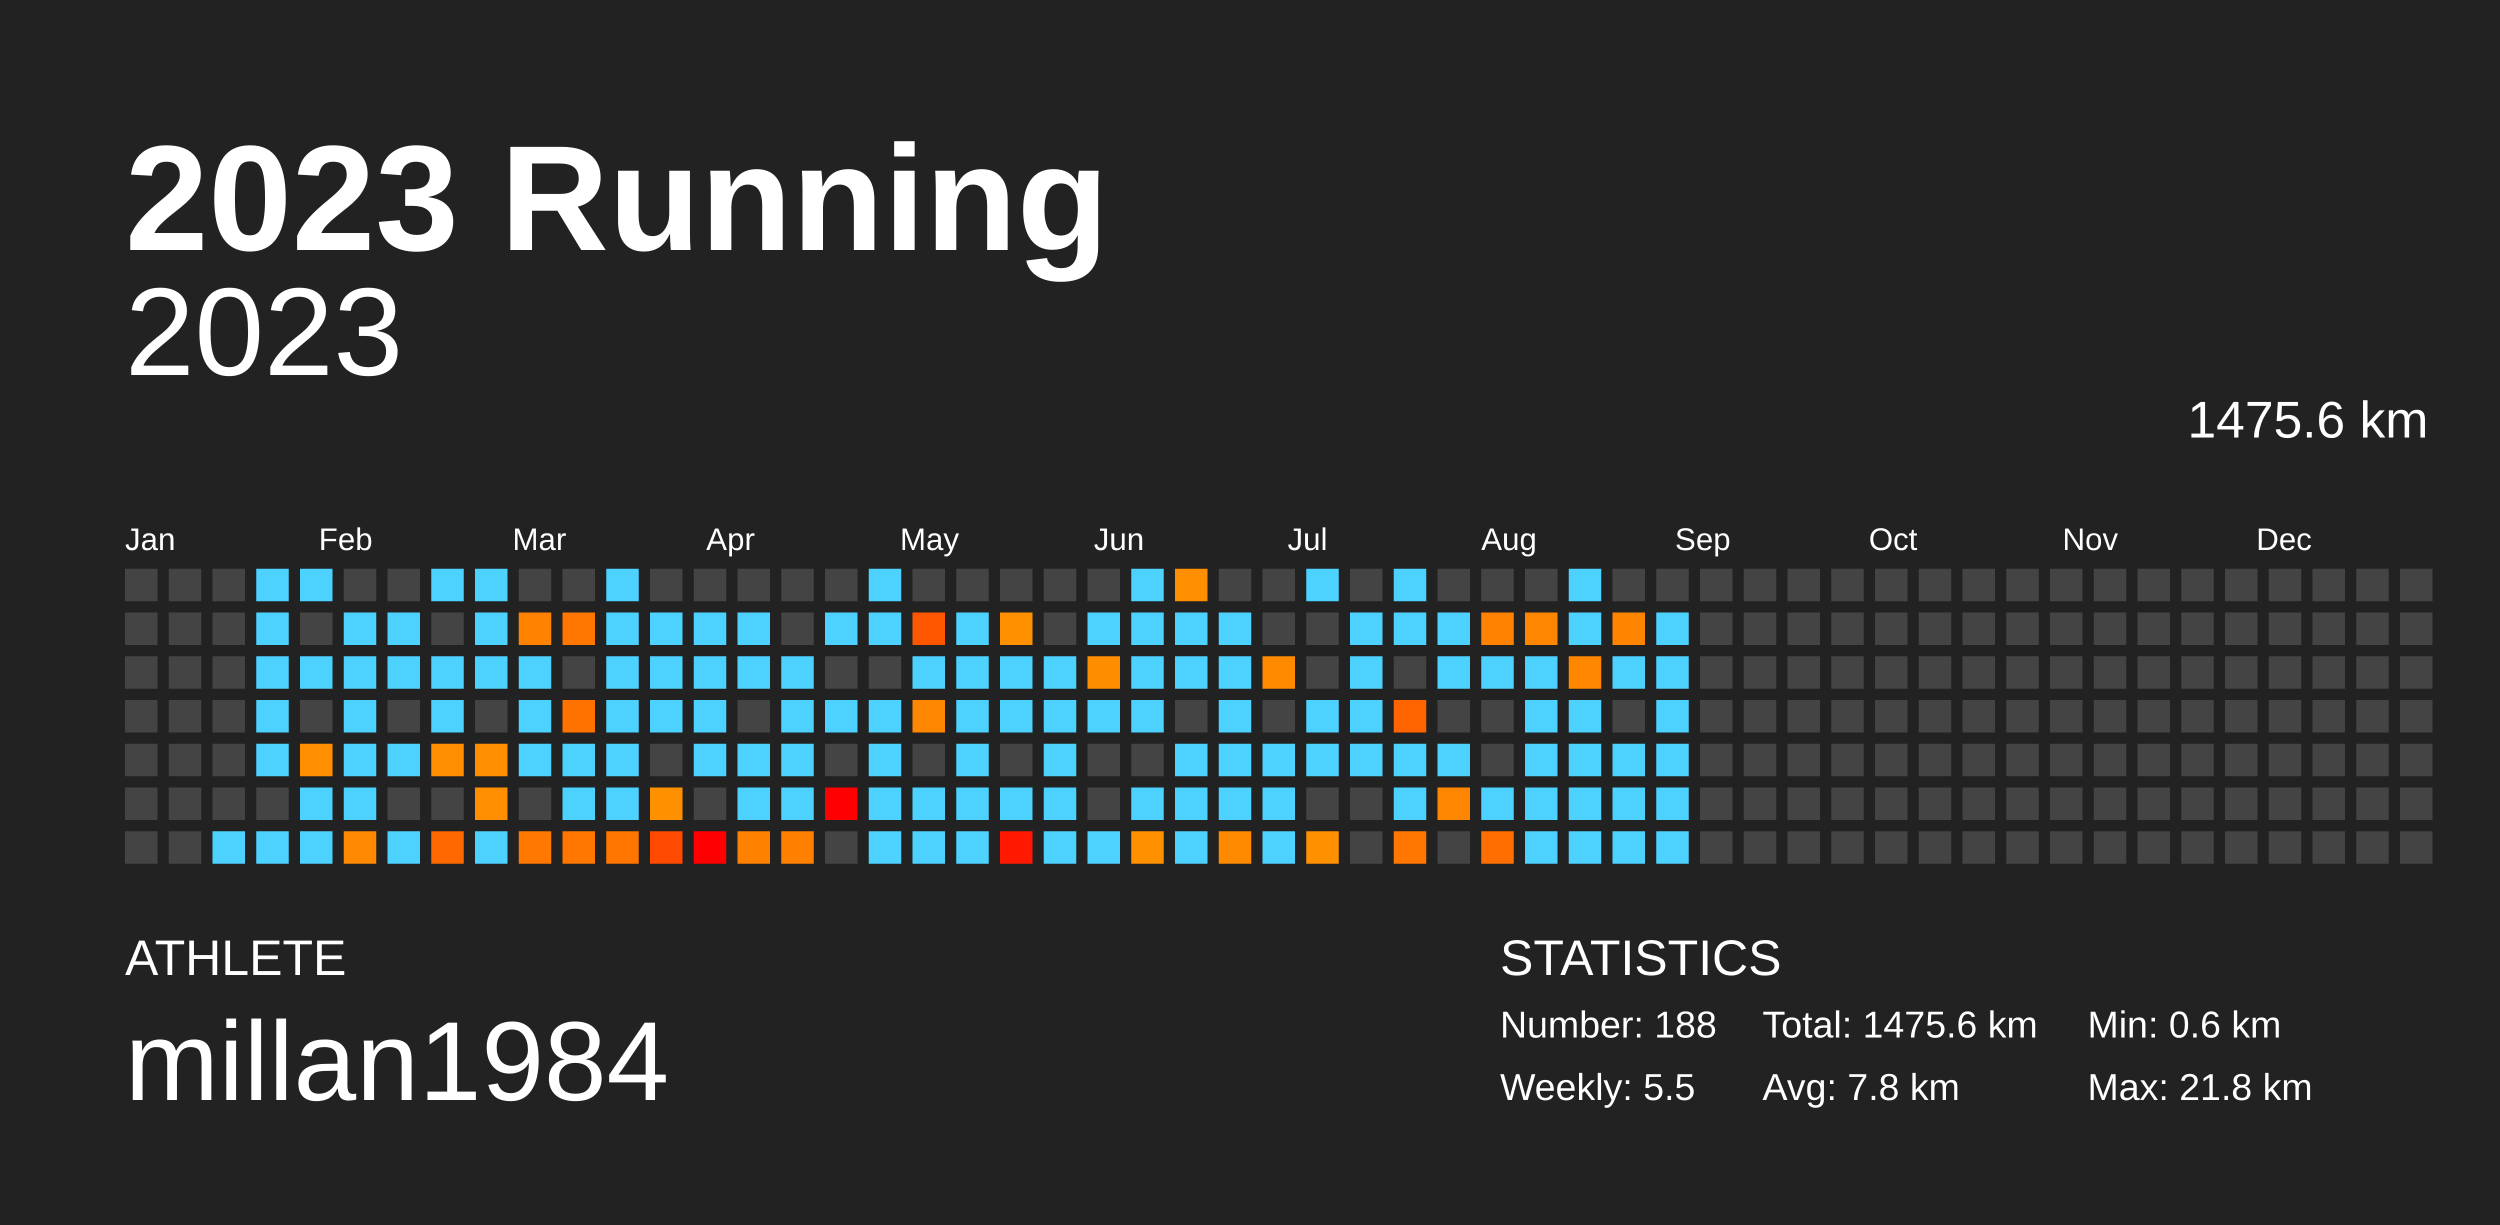
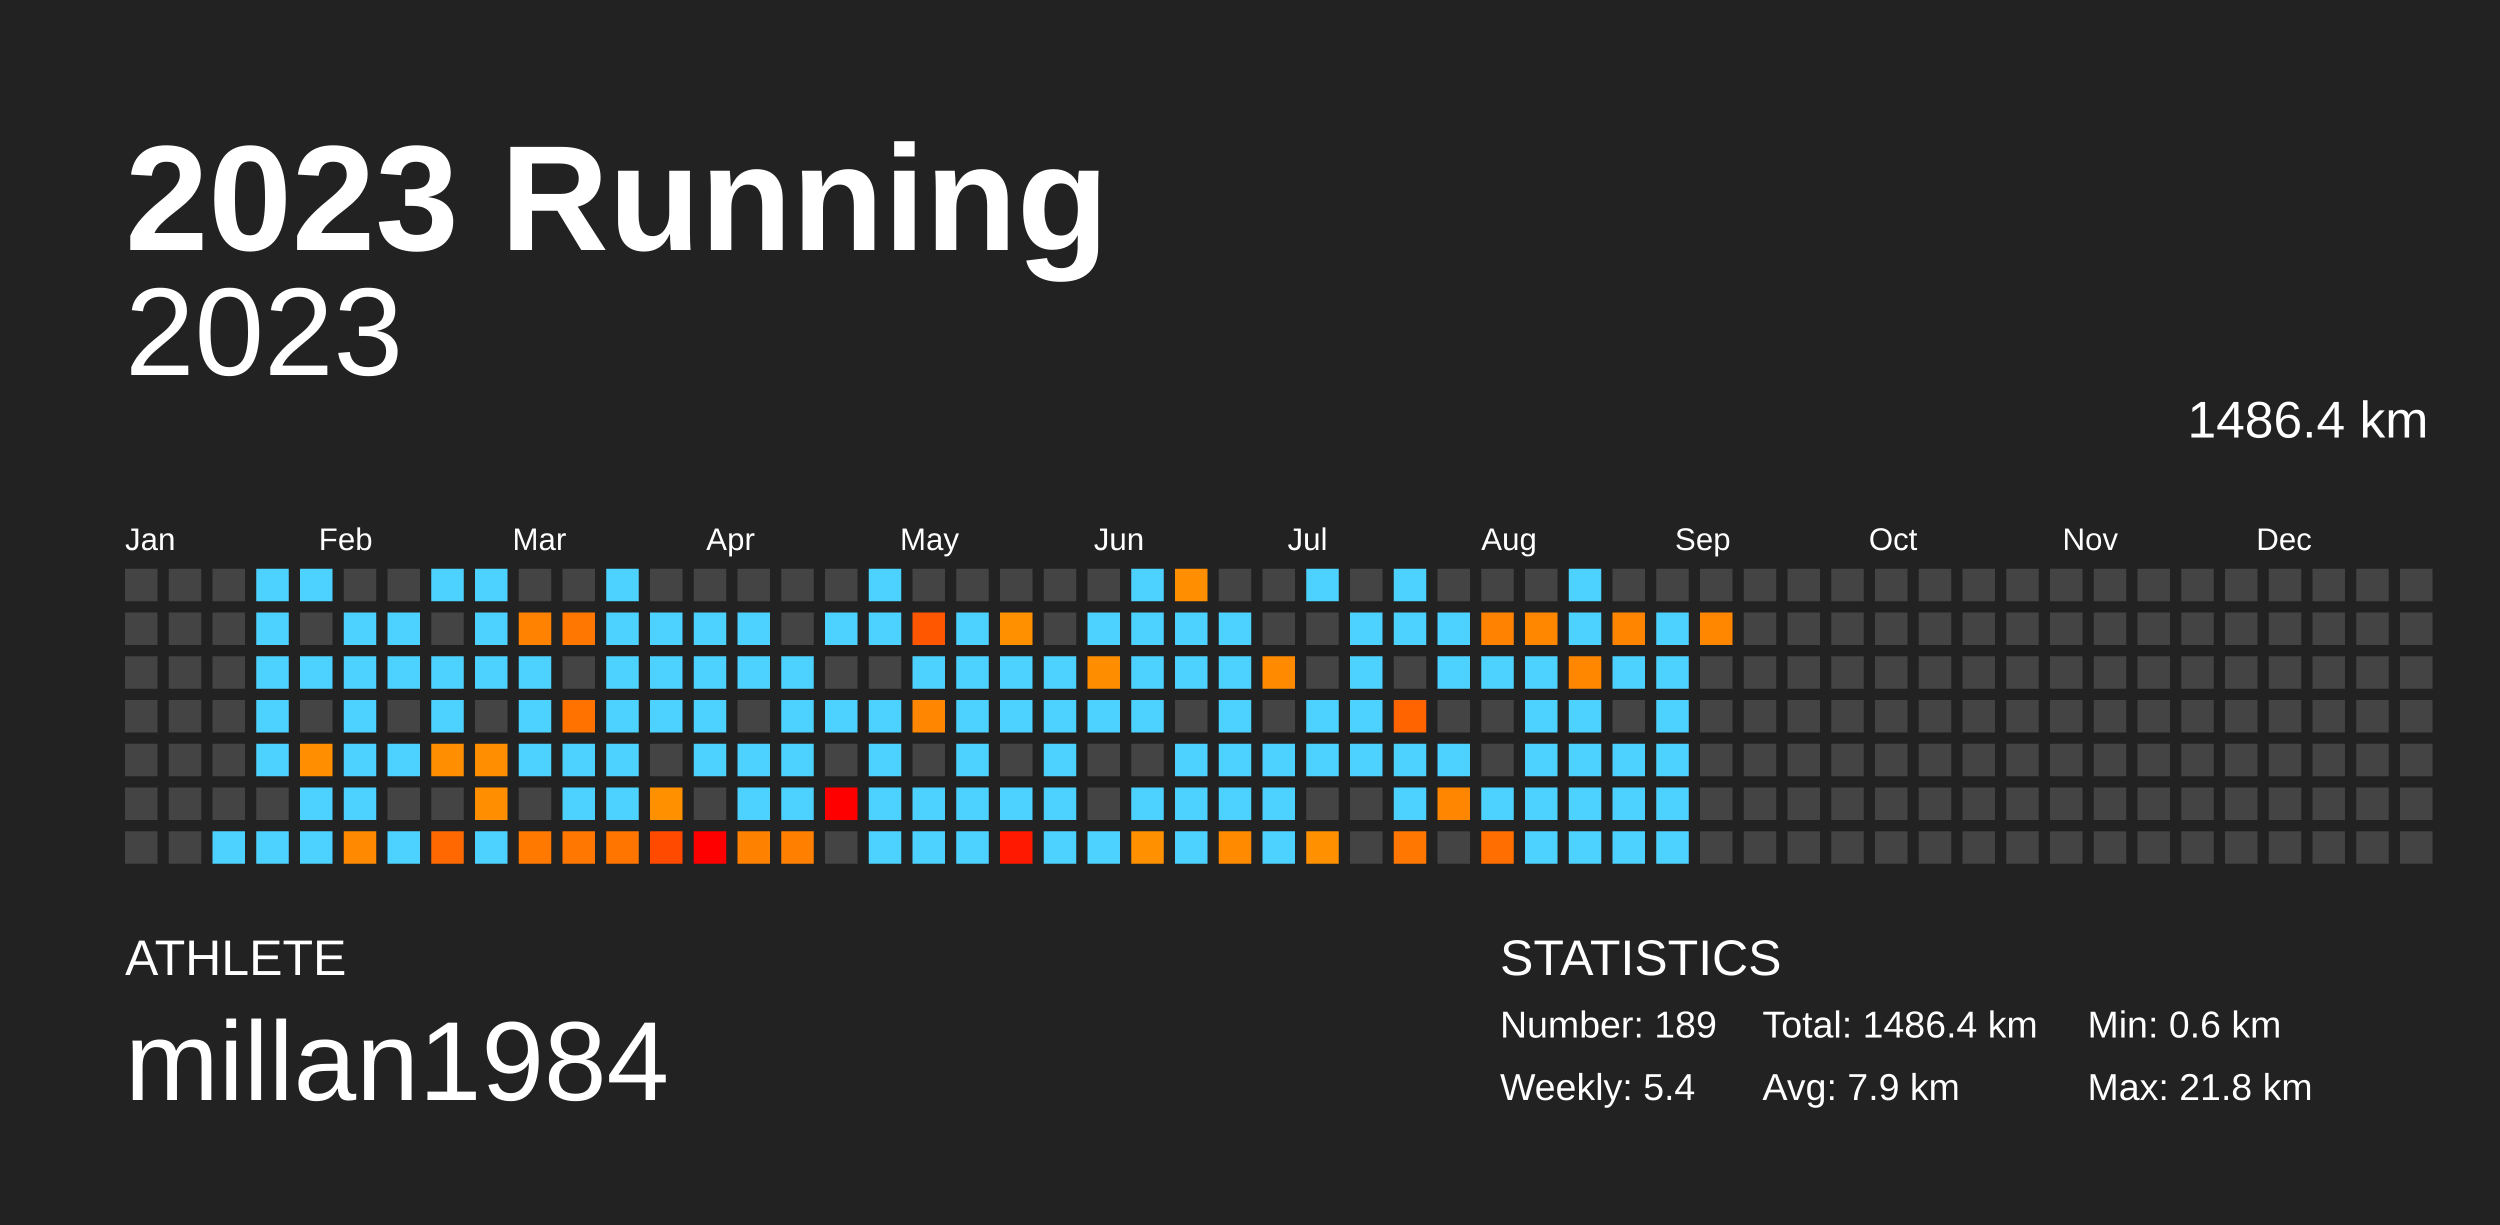
<svg xmlns="http://www.w3.org/2000/svg" baseProfile="full" height="98mm" version="1.1" viewBox="0,0,200,98" width="200mm">
  <defs />
  <rect fill="#222222" height="98" width="200" x="0" y="0" />
  <text fill="#FFFFFF" style="font-size:12px; font-family:Arial; font-weight:bold;" x="10" y="20">2023 Running</text>
  <text fill="#FFFFFF" style="font-size:4px; font-family:Arial" x="10" y="78">ATHLETE</text>
  <text fill="#FFFFFF" style="font-size:9px; font-family:Arial" x="10" y="88">millan1984</text>
  <text fill="#FFFFFF" style="font-size:4px; font-family:Arial" x="120" y="78">STATISTICS</text>
-   <text fill="#FFFFFF" style="font-size:3px; font-family:Arial" x="120" y="83">Number: 188</text>
-   <text fill="#FFFFFF" style="font-size:3px; font-family:Arial" x="120" y="88">Weekly: 5.5</text>
-   <text fill="#FFFFFF" style="font-size:3px; font-family:Arial" x="141" y="83">Total: 1475.6 km</text>
-   <text fill="#FFFFFF" style="font-size:3px; font-family:Arial" x="141" y="88">Avg: 7.8 km</text>
+   <text fill="#FFFFFF" style="font-size:3px; font-family:Arial" x="120" y="83">Number: 189</text>
+   <text fill="#FFFFFF" style="font-size:3px; font-family:Arial" x="120" y="88">Weekly: 5.4</text>
+   <text fill="#FFFFFF" style="font-size:3px; font-family:Arial" x="141" y="83">Total: 1486.4 km</text>
+   <text fill="#FFFFFF" style="font-size:3px; font-family:Arial" x="141" y="88">Avg: 7.9 km</text>
  <text fill="#FFFFFF" style="font-size:3px; font-family:Arial" x="167" y="83">Min: 0.6 km</text>
  <text fill="#FFFFFF" style="font-size:3px; font-family:Arial" x="167" y="88">Max: 21.8 km</text>
  <text alignment-baseline="hanging" fill="#FFFFFF" style="font-size:10.0px; font-family:Arial;" x="10" y="30">2023</text>
-   <text alignment-baseline="hanging" fill="#FFFFFF" style="font-size:4.125px; font-family:Arial;" x="175" y="35">1475.6 km</text>
+   <text alignment-baseline="hanging" fill="#FFFFFF" style="font-size:4.125px; font-family:Arial;" x="175" y="35">1486.4 km</text>
  <text fill="#FFFFFF" style="font-size:2.5px; font-family:Arial" x="10.0" y="44">Jan</text>
  <text fill="#FFFFFF" style="font-size:2.5px; font-family:Arial" x="25.5" y="44">Feb</text>
  <text fill="#FFFFFF" style="font-size:2.5px; font-family:Arial" x="41.0" y="44">Mar</text>
  <text fill="#FFFFFF" style="font-size:2.5px; font-family:Arial" x="56.5" y="44">Apr</text>
  <text fill="#FFFFFF" style="font-size:2.5px; font-family:Arial" x="72.0" y="44">May</text>
  <text fill="#FFFFFF" style="font-size:2.5px; font-family:Arial" x="87.5" y="44">Jun</text>
  <text fill="#FFFFFF" style="font-size:2.5px; font-family:Arial" x="103.0" y="44">Jul</text>
  <text fill="#FFFFFF" style="font-size:2.5px; font-family:Arial" x="118.5" y="44">Aug</text>
  <text fill="#FFFFFF" style="font-size:2.5px; font-family:Arial" x="134.0" y="44">Sep</text>
  <text fill="#FFFFFF" style="font-size:2.5px; font-family:Arial" x="149.5" y="44">Oct</text>
  <text fill="#FFFFFF" style="font-size:2.5px; font-family:Arial" x="165.0" y="44">Nov</text>
  <text fill="#FFFFFF" style="font-size:2.5px; font-family:Arial" x="180.5" y="44">Dec</text>
  <rect fill="#444444" height="2.6" width="2.6" x="10.0" y="45.5" />
  <rect fill="#444444" height="2.6" width="2.6" x="10.0" y="49.0" />
  <rect fill="#444444" height="2.6" width="2.6" x="10.0" y="52.5" />
  <rect fill="#444444" height="2.6" width="2.6" x="10.0" y="56.0" />
  <rect fill="#444444" height="2.6" width="2.6" x="10.0" y="59.5" />
  <rect fill="#444444" height="2.6" width="2.6" x="10.0" y="63.0" />
  <rect fill="#444444" height="2.6" width="2.6" x="10.0" y="66.5" />
  <rect fill="#444444" height="2.6" width="2.6" x="13.5" y="45.5" />
  <rect fill="#444444" height="2.6" width="2.6" x="13.5" y="49.0" />
  <rect fill="#444444" height="2.6" width="2.6" x="13.5" y="52.5" />
  <rect fill="#444444" height="2.6" width="2.6" x="13.5" y="56.0" />
  <rect fill="#444444" height="2.6" width="2.6" x="13.5" y="59.5" />
  <rect fill="#444444" height="2.6" width="2.6" x="13.5" y="63.0" />
  <rect fill="#444444" height="2.6" width="2.6" x="13.5" y="66.5" />
  <rect fill="#444444" height="2.6" width="2.6" x="17.0" y="45.5" />
  <rect fill="#444444" height="2.6" width="2.6" x="17.0" y="49.0" />
  <rect fill="#444444" height="2.6" width="2.6" x="17.0" y="52.5" />
  <rect fill="#444444" height="2.6" width="2.6" x="17.0" y="56.0" />
  <rect fill="#444444" height="2.6" width="2.6" x="17.0" y="59.5" />
  <rect fill="#444444" height="2.6" width="2.6" x="17.0" y="63.0" />
  <rect fill="#4dd2ff" height="2.6" width="2.6" x="17.0" y="66.5" />
  <rect fill="#4dd2ff" height="2.6" width="2.6" x="20.5" y="45.5" />
  <rect fill="#4dd2ff" height="2.6" width="2.6" x="20.5" y="49.0" />
  <rect fill="#4dd2ff" height="2.6" width="2.6" x="20.5" y="52.5" />
  <rect fill="#4dd2ff" height="2.6" width="2.6" x="20.5" y="56.0" />
  <rect fill="#4dd2ff" height="2.6" width="2.6" x="20.5" y="59.5" />
  <rect fill="#444444" height="2.6" width="2.6" x="20.5" y="63.0" />
  <rect fill="#4dd2ff" height="2.6" width="2.6" x="20.5" y="66.5" />
  <rect fill="#4dd2ff" height="2.6" width="2.6" x="24.0" y="45.5" />
  <rect fill="#444444" height="2.6" width="2.6" x="24.0" y="49.0" />
  <rect fill="#4dd2ff" height="2.6" width="2.6" x="24.0" y="52.5" />
  <rect fill="#444444" height="2.6" width="2.6" x="24.0" y="56.0" />
  <rect fill="#ff8f00" height="2.6" width="2.6" x="24.0" y="59.5" />
  <rect fill="#4dd2ff" height="2.6" width="2.6" x="24.0" y="63.0" />
  <rect fill="#4dd2ff" height="2.6" width="2.6" x="24.0" y="66.5" />
  <rect fill="#444444" height="2.6" width="2.6" x="27.5" y="45.5" />
  <rect fill="#4dd2ff" height="2.6" width="2.6" x="27.5" y="49.0" />
  <rect fill="#4dd2ff" height="2.6" width="2.6" x="27.5" y="52.5" />
  <rect fill="#4dd2ff" height="2.6" width="2.6" x="27.5" y="56.0" />
  <rect fill="#4dd2ff" height="2.6" width="2.6" x="27.5" y="59.5" />
  <rect fill="#4dd2ff" height="2.6" width="2.6" x="27.5" y="63.0" />
  <rect fill="#ff8900" height="2.6" width="2.6" x="27.5" y="66.5" />
  <rect fill="#444444" height="2.6" width="2.6" x="31.0" y="45.5" />
  <rect fill="#4dd2ff" height="2.6" width="2.6" x="31.0" y="49.0" />
  <rect fill="#4dd2ff" height="2.6" width="2.6" x="31.0" y="52.5" />
  <rect fill="#444444" height="2.6" width="2.6" x="31.0" y="56.0" />
  <rect fill="#4dd2ff" height="2.6" width="2.6" x="31.0" y="59.5" />
  <rect fill="#444444" height="2.6" width="2.6" x="31.0" y="63.0" />
  <rect fill="#4dd2ff" height="2.6" width="2.6" x="31.0" y="66.5" />
  <rect fill="#4dd2ff" height="2.6" width="2.6" x="34.5" y="45.5" />
  <rect fill="#444444" height="2.6" width="2.6" x="34.5" y="49.0" />
  <rect fill="#4dd2ff" height="2.6" width="2.6" x="34.5" y="52.5" />
  <rect fill="#4dd2ff" height="2.6" width="2.6" x="34.5" y="56.0" />
  <rect fill="#ff8e00" height="2.6" width="2.6" x="34.5" y="59.5" />
  <rect fill="#444444" height="2.6" width="2.6" x="34.5" y="63.0" />
  <rect fill="#ff6700" height="2.6" width="2.6" x="34.5" y="66.5" />
  <rect fill="#4dd2ff" height="2.6" width="2.6" x="38.0" y="45.5" />
  <rect fill="#4dd2ff" height="2.6" width="2.6" x="38.0" y="49.0" />
  <rect fill="#4dd2ff" height="2.6" width="2.6" x="38.0" y="52.5" />
  <rect fill="#444444" height="2.6" width="2.6" x="38.0" y="56.0" />
  <rect fill="#ff8f00" height="2.6" width="2.6" x="38.0" y="59.5" />
  <rect fill="#ff8f00" height="2.6" width="2.6" x="38.0" y="63.0" />
  <rect fill="#4dd2ff" height="2.6" width="2.6" x="38.0" y="66.5" />
  <rect fill="#444444" height="2.6" width="2.6" x="41.5" y="45.5" />
  <rect fill="#ff8200" height="2.6" width="2.6" x="41.5" y="49.0" />
  <rect fill="#4dd2ff" height="2.6" width="2.6" x="41.5" y="52.5" />
  <rect fill="#4dd2ff" height="2.6" width="2.6" x="41.5" y="56.0" />
  <rect fill="#4dd2ff" height="2.6" width="2.6" x="41.5" y="59.5" />
  <rect fill="#444444" height="2.6" width="2.6" x="41.5" y="63.0" />
  <rect fill="#ff7800" height="2.6" width="2.6" x="41.5" y="66.5" />
  <rect fill="#444444" height="2.6" width="2.6" x="45.0" y="45.5" />
  <rect fill="#ff7700" height="2.6" width="2.6" x="45.0" y="49.0" />
  <rect fill="#444444" height="2.6" width="2.6" x="45.0" y="52.5" />
  <rect fill="#ff7200" height="2.6" width="2.6" x="45.0" y="56.0" />
  <rect fill="#4dd2ff" height="2.6" width="2.6" x="45.0" y="59.5" />
  <rect fill="#4dd2ff" height="2.6" width="2.6" x="45.0" y="63.0" />
  <rect fill="#ff7700" height="2.6" width="2.6" x="45.0" y="66.5" />
  <rect fill="#4dd2ff" height="2.6" width="2.6" x="48.5" y="45.5" />
  <rect fill="#4dd2ff" height="2.6" width="2.6" x="48.5" y="49.0" />
  <rect fill="#4dd2ff" height="2.6" width="2.6" x="48.5" y="52.5" />
  <rect fill="#4dd2ff" height="2.6" width="2.6" x="48.5" y="56.0" />
  <rect fill="#4dd2ff" height="2.6" width="2.6" x="48.5" y="59.5" />
  <rect fill="#4dd2ff" height="2.6" width="2.6" x="48.5" y="63.0" />
  <rect fill="#ff7500" height="2.6" width="2.6" x="48.5" y="66.5" />
  <rect fill="#444444" height="2.6" width="2.6" x="52.0" y="45.5" />
  <rect fill="#4dd2ff" height="2.6" width="2.6" x="52.0" y="49.0" />
  <rect fill="#4dd2ff" height="2.6" width="2.6" x="52.0" y="52.5" />
  <rect fill="#4dd2ff" height="2.6" width="2.6" x="52.0" y="56.0" />
  <rect fill="#444444" height="2.6" width="2.6" x="52.0" y="59.5" />
  <rect fill="#ff9000" height="2.6" width="2.6" x="52.0" y="63.0" />
  <rect fill="#ff4a00" height="2.6" width="2.6" x="52.0" y="66.5" />
  <rect fill="#444444" height="2.6" width="2.6" x="55.5" y="45.5" />
  <rect fill="#4dd2ff" height="2.6" width="2.6" x="55.5" y="49.0" />
  <rect fill="#4dd2ff" height="2.6" width="2.6" x="55.5" y="52.5" />
  <rect fill="#4dd2ff" height="2.6" width="2.6" x="55.5" y="56.0" />
  <rect fill="#4dd2ff" height="2.6" width="2.6" x="55.5" y="59.5" />
  <rect fill="#444444" height="2.6" width="2.6" x="55.5" y="63.0" />
  <rect fill="red" height="2.6" width="2.6" x="55.5" y="66.5" />
  <rect fill="#444444" height="2.6" width="2.6" x="59.0" y="45.5" />
  <rect fill="#4dd2ff" height="2.6" width="2.6" x="59.0" y="49.0" />
  <rect fill="#4dd2ff" height="2.6" width="2.6" x="59.0" y="52.5" />
  <rect fill="#444444" height="2.6" width="2.6" x="59.0" y="56.0" />
  <rect fill="#4dd2ff" height="2.6" width="2.6" x="59.0" y="59.5" />
  <rect fill="#4dd2ff" height="2.6" width="2.6" x="59.0" y="63.0" />
  <rect fill="#ff8100" height="2.6" width="2.6" x="59.0" y="66.5" />
  <rect fill="#444444" height="2.6" width="2.6" x="62.5" y="45.5" />
  <rect fill="#444444" height="2.6" width="2.6" x="62.5" y="49.0" />
  <rect fill="#4dd2ff" height="2.6" width="2.6" x="62.5" y="52.5" />
  <rect fill="#4dd2ff" height="2.6" width="2.6" x="62.5" y="56.0" />
  <rect fill="#4dd2ff" height="2.6" width="2.6" x="62.5" y="59.5" />
  <rect fill="#4dd2ff" height="2.6" width="2.6" x="62.5" y="63.0" />
  <rect fill="#ff7f00" height="2.6" width="2.6" x="62.5" y="66.5" />
  <rect fill="#444444" height="2.6" width="2.6" x="66.0" y="45.5" />
  <rect fill="#4dd2ff" height="2.6" width="2.6" x="66.0" y="49.0" />
  <rect fill="#444444" height="2.6" width="2.6" x="66.0" y="52.5" />
  <rect fill="#4dd2ff" height="2.6" width="2.6" x="66.0" y="56.0" />
  <rect fill="#444444" height="2.6" width="2.6" x="66.0" y="59.5" />
  <rect fill="red" height="2.6" width="2.6" x="66.0" y="63.0" />
  <rect fill="#444444" height="2.6" width="2.6" x="66.0" y="66.5" />
  <rect fill="#4dd2ff" height="2.6" width="2.6" x="69.5" y="45.5" />
  <rect fill="#4dd2ff" height="2.6" width="2.6" x="69.5" y="49.0" />
  <rect fill="#444444" height="2.6" width="2.6" x="69.5" y="52.5" />
  <rect fill="#4dd2ff" height="2.6" width="2.6" x="69.5" y="56.0" />
  <rect fill="#4dd2ff" height="2.6" width="2.6" x="69.5" y="59.5" />
  <rect fill="#4dd2ff" height="2.6" width="2.6" x="69.5" y="63.0" />
  <rect fill="#4dd2ff" height="2.6" width="2.6" x="69.5" y="66.5" />
  <rect fill="#444444" height="2.6" width="2.6" x="73.0" y="45.5" />
  <rect fill="#ff5700" height="2.6" width="2.6" x="73.0" y="49.0" />
  <rect fill="#4dd2ff" height="2.6" width="2.6" x="73.0" y="52.5" />
  <rect fill="#ff8600" height="2.6" width="2.6" x="73.0" y="56.0" />
  <rect fill="#444444" height="2.6" width="2.6" x="73.0" y="59.5" />
  <rect fill="#4dd2ff" height="2.6" width="2.6" x="73.0" y="63.0" />
  <rect fill="#4dd2ff" height="2.6" width="2.6" x="73.0" y="66.5" />
  <rect fill="#444444" height="2.6" width="2.6" x="76.5" y="45.5" />
  <rect fill="#4dd2ff" height="2.6" width="2.6" x="76.5" y="49.0" />
  <rect fill="#4dd2ff" height="2.6" width="2.6" x="76.5" y="52.5" />
  <rect fill="#4dd2ff" height="2.6" width="2.6" x="76.5" y="56.0" />
  <rect fill="#4dd2ff" height="2.6" width="2.6" x="76.5" y="59.5" />
  <rect fill="#4dd2ff" height="2.6" width="2.6" x="76.5" y="63.0" />
  <rect fill="#4dd2ff" height="2.6" width="2.6" x="76.5" y="66.5" />
  <rect fill="#444444" height="2.6" width="2.6" x="80.0" y="45.5" />
  <rect fill="#ff9000" height="2.6" width="2.6" x="80.0" y="49.0" />
  <rect fill="#4dd2ff" height="2.6" width="2.6" x="80.0" y="52.5" />
  <rect fill="#4dd2ff" height="2.6" width="2.6" x="80.0" y="56.0" />
  <rect fill="#444444" height="2.6" width="2.6" x="80.0" y="59.5" />
  <rect fill="#4dd2ff" height="2.6" width="2.6" x="80.0" y="63.0" />
  <rect fill="#ff1900" height="2.6" width="2.6" x="80.0" y="66.5" />
  <rect fill="#444444" height="2.6" width="2.6" x="83.5" y="45.5" />
  <rect fill="#444444" height="2.6" width="2.6" x="83.5" y="49.0" />
  <rect fill="#4dd2ff" height="2.6" width="2.6" x="83.5" y="52.5" />
  <rect fill="#4dd2ff" height="2.6" width="2.6" x="83.5" y="56.0" />
  <rect fill="#4dd2ff" height="2.6" width="2.6" x="83.5" y="59.5" />
  <rect fill="#4dd2ff" height="2.6" width="2.6" x="83.5" y="63.0" />
  <rect fill="#4dd2ff" height="2.6" width="2.6" x="83.5" y="66.5" />
  <rect fill="#444444" height="2.6" width="2.6" x="87.0" y="45.5" />
  <rect fill="#4dd2ff" height="2.6" width="2.6" x="87.0" y="49.0" />
  <rect fill="#ff8d00" height="2.6" width="2.6" x="87.0" y="52.5" />
  <rect fill="#4dd2ff" height="2.6" width="2.6" x="87.0" y="56.0" />
  <rect fill="#444444" height="2.6" width="2.6" x="87.0" y="59.5" />
  <rect fill="#444444" height="2.6" width="2.6" x="87.0" y="63.0" />
  <rect fill="#4dd2ff" height="2.6" width="2.6" x="87.0" y="66.5" />
  <rect fill="#4dd2ff" height="2.6" width="2.6" x="90.5" y="45.5" />
  <rect fill="#4dd2ff" height="2.6" width="2.6" x="90.5" y="49.0" />
  <rect fill="#4dd2ff" height="2.6" width="2.6" x="90.5" y="52.5" />
  <rect fill="#4dd2ff" height="2.6" width="2.6" x="90.5" y="56.0" />
  <rect fill="#444444" height="2.6" width="2.6" x="90.5" y="59.5" />
  <rect fill="#4dd2ff" height="2.6" width="2.6" x="90.5" y="63.0" />
  <rect fill="#ff9000" height="2.6" width="2.6" x="90.5" y="66.5" />
  <rect fill="#ff8e00" height="2.6" width="2.6" x="94.0" y="45.5" />
  <rect fill="#4dd2ff" height="2.6" width="2.6" x="94.0" y="49.0" />
  <rect fill="#4dd2ff" height="2.6" width="2.6" x="94.0" y="52.5" />
  <rect fill="#444444" height="2.6" width="2.6" x="94.0" y="56.0" />
  <rect fill="#4dd2ff" height="2.6" width="2.6" x="94.0" y="59.5" />
  <rect fill="#4dd2ff" height="2.6" width="2.6" x="94.0" y="63.0" />
  <rect fill="#4dd2ff" height="2.6" width="2.6" x="94.0" y="66.5" />
  <rect fill="#444444" height="2.6" width="2.6" x="97.5" y="45.5" />
  <rect fill="#4dd2ff" height="2.6" width="2.6" x="97.5" y="49.0" />
  <rect fill="#4dd2ff" height="2.6" width="2.6" x="97.5" y="52.5" />
  <rect fill="#4dd2ff" height="2.6" width="2.6" x="97.5" y="56.0" />
  <rect fill="#4dd2ff" height="2.6" width="2.6" x="97.5" y="59.5" />
  <rect fill="#4dd2ff" height="2.6" width="2.6" x="97.5" y="63.0" />
  <rect fill="#ff8a00" height="2.6" width="2.6" x="97.5" y="66.5" />
  <rect fill="#444444" height="2.6" width="2.6" x="101.0" y="45.5" />
  <rect fill="#444444" height="2.6" width="2.6" x="101.0" y="49.0" />
  <rect fill="#ff8a00" height="2.6" width="2.6" x="101.0" y="52.5" />
  <rect fill="#444444" height="2.6" width="2.6" x="101.0" y="56.0" />
  <rect fill="#4dd2ff" height="2.6" width="2.6" x="101.0" y="59.5" />
  <rect fill="#4dd2ff" height="2.6" width="2.6" x="101.0" y="63.0" />
  <rect fill="#4dd2ff" height="2.6" width="2.6" x="101.0" y="66.5" />
  <rect fill="#4dd2ff" height="2.6" width="2.6" x="104.5" y="45.5" />
  <rect fill="#444444" height="2.6" width="2.6" x="104.5" y="49.0" />
  <rect fill="#444444" height="2.6" width="2.6" x="104.5" y="52.5" />
  <rect fill="#4dd2ff" height="2.6" width="2.6" x="104.5" y="56.0" />
  <rect fill="#4dd2ff" height="2.6" width="2.6" x="104.5" y="59.5" />
  <rect fill="#444444" height="2.6" width="2.6" x="104.5" y="63.0" />
  <rect fill="#ff9000" height="2.6" width="2.6" x="104.5" y="66.5" />
  <rect fill="#444444" height="2.6" width="2.6" x="108.0" y="45.5" />
  <rect fill="#4dd2ff" height="2.6" width="2.6" x="108.0" y="49.0" />
  <rect fill="#4dd2ff" height="2.6" width="2.6" x="108.0" y="52.5" />
  <rect fill="#4dd2ff" height="2.6" width="2.6" x="108.0" y="56.0" />
  <rect fill="#4dd2ff" height="2.6" width="2.6" x="108.0" y="59.5" />
  <rect fill="#444444" height="2.6" width="2.6" x="108.0" y="63.0" />
  <rect fill="#444444" height="2.6" width="2.6" x="108.0" y="66.5" />
  <rect fill="#4dd2ff" height="2.6" width="2.6" x="111.5" y="45.5" />
  <rect fill="#4dd2ff" height="2.6" width="2.6" x="111.5" y="49.0" />
  <rect fill="#444444" height="2.6" width="2.6" x="111.5" y="52.5" />
  <rect fill="#ff6400" height="2.6" width="2.6" x="111.5" y="56.0" />
  <rect fill="#4dd2ff" height="2.6" width="2.6" x="111.5" y="59.5" />
  <rect fill="#4dd2ff" height="2.6" width="2.6" x="111.5" y="63.0" />
  <rect fill="#ff7600" height="2.6" width="2.6" x="111.5" y="66.5" />
  <rect fill="#444444" height="2.6" width="2.6" x="115.0" y="45.5" />
  <rect fill="#4dd2ff" height="2.6" width="2.6" x="115.0" y="49.0" />
  <rect fill="#4dd2ff" height="2.6" width="2.6" x="115.0" y="52.5" />
  <rect fill="#444444" height="2.6" width="2.6" x="115.0" y="56.0" />
  <rect fill="#4dd2ff" height="2.6" width="2.6" x="115.0" y="59.5" />
  <rect fill="#ff8600" height="2.6" width="2.6" x="115.0" y="63.0" />
  <rect fill="#444444" height="2.6" width="2.6" x="115.0" y="66.5" />
  <rect fill="#444444" height="2.6" width="2.6" x="118.5" y="45.5" />
  <rect fill="#ff8300" height="2.6" width="2.6" x="118.5" y="49.0" />
  <rect fill="#4dd2ff" height="2.6" width="2.6" x="118.5" y="52.5" />
  <rect fill="#444444" height="2.6" width="2.6" x="118.5" y="56.0" />
  <rect fill="#444444" height="2.6" width="2.6" x="118.5" y="59.5" />
  <rect fill="#4dd2ff" height="2.6" width="2.6" x="118.5" y="63.0" />
  <rect fill="#ff6e00" height="2.6" width="2.6" x="118.5" y="66.5" />
  <rect fill="#444444" height="2.6" width="2.6" x="122.0" y="45.5" />
  <rect fill="#ff8700" height="2.6" width="2.6" x="122.0" y="49.0" />
  <rect fill="#4dd2ff" height="2.6" width="2.6" x="122.0" y="52.5" />
  <rect fill="#4dd2ff" height="2.6" width="2.6" x="122.0" y="56.0" />
  <rect fill="#4dd2ff" height="2.6" width="2.6" x="122.0" y="59.5" />
  <rect fill="#4dd2ff" height="2.6" width="2.6" x="122.0" y="63.0" />
  <rect fill="#4dd2ff" height="2.6" width="2.6" x="122.0" y="66.5" />
  <rect fill="#4dd2ff" height="2.6" width="2.6" x="125.5" y="45.5" />
  <rect fill="#4dd2ff" height="2.6" width="2.6" x="125.5" y="49.0" />
  <rect fill="#ff8700" height="2.6" width="2.6" x="125.5" y="52.5" />
  <rect fill="#4dd2ff" height="2.6" width="2.6" x="125.5" y="56.0" />
  <rect fill="#4dd2ff" height="2.6" width="2.6" x="125.5" y="59.5" />
  <rect fill="#4dd2ff" height="2.6" width="2.6" x="125.5" y="63.0" />
  <rect fill="#4dd2ff" height="2.6" width="2.6" x="125.5" y="66.5" />
  <rect fill="#444444" height="2.6" width="2.6" x="129.0" y="45.5" />
  <rect fill="#ff8500" height="2.6" width="2.6" x="129.0" y="49.0" />
  <rect fill="#4dd2ff" height="2.6" width="2.6" x="129.0" y="52.5" />
  <rect fill="#444444" height="2.6" width="2.6" x="129.0" y="56.0" />
  <rect fill="#4dd2ff" height="2.6" width="2.6" x="129.0" y="59.5" />
  <rect fill="#4dd2ff" height="2.6" width="2.6" x="129.0" y="63.0" />
  <rect fill="#4dd2ff" height="2.6" width="2.6" x="129.0" y="66.5" />
  <rect fill="#444444" height="2.6" width="2.6" x="132.5" y="45.5" />
  <rect fill="#4dd2ff" height="2.6" width="2.6" x="132.5" y="49.0" />
  <rect fill="#4dd2ff" height="2.6" width="2.6" x="132.5" y="52.5" />
  <rect fill="#4dd2ff" height="2.6" width="2.6" x="132.5" y="56.0" />
  <rect fill="#4dd2ff" height="2.6" width="2.6" x="132.5" y="59.5" />
  <rect fill="#4dd2ff" height="2.6" width="2.6" x="132.5" y="63.0" />
  <rect fill="#4dd2ff" height="2.6" width="2.6" x="132.5" y="66.5" />
  <rect fill="#444444" height="2.6" width="2.6" x="136.0" y="45.5" />
-   <rect fill="#444444" height="2.6" width="2.6" x="136.0" y="49.0" />
+   <rect fill="#ff8700" height="2.6" width="2.6" x="136.0" y="49.0" />
  <rect fill="#444444" height="2.6" width="2.6" x="136.0" y="52.5" />
  <rect fill="#444444" height="2.6" width="2.6" x="136.0" y="56.0" />
  <rect fill="#444444" height="2.6" width="2.6" x="136.0" y="59.5" />
  <rect fill="#444444" height="2.6" width="2.6" x="136.0" y="63.0" />
  <rect fill="#444444" height="2.6" width="2.6" x="136.0" y="66.5" />
  <rect fill="#444444" height="2.6" width="2.6" x="139.5" y="45.5" />
  <rect fill="#444444" height="2.6" width="2.6" x="139.5" y="49.0" />
  <rect fill="#444444" height="2.6" width="2.6" x="139.5" y="52.5" />
  <rect fill="#444444" height="2.6" width="2.6" x="139.5" y="56.0" />
  <rect fill="#444444" height="2.6" width="2.6" x="139.5" y="59.5" />
  <rect fill="#444444" height="2.6" width="2.6" x="139.5" y="63.0" />
  <rect fill="#444444" height="2.6" width="2.6" x="139.5" y="66.5" />
  <rect fill="#444444" height="2.6" width="2.6" x="143.0" y="45.5" />
  <rect fill="#444444" height="2.6" width="2.6" x="143.0" y="49.0" />
  <rect fill="#444444" height="2.6" width="2.6" x="143.0" y="52.5" />
  <rect fill="#444444" height="2.6" width="2.6" x="143.0" y="56.0" />
  <rect fill="#444444" height="2.6" width="2.6" x="143.0" y="59.5" />
  <rect fill="#444444" height="2.6" width="2.6" x="143.0" y="63.0" />
  <rect fill="#444444" height="2.6" width="2.6" x="143.0" y="66.5" />
  <rect fill="#444444" height="2.6" width="2.6" x="146.5" y="45.5" />
  <rect fill="#444444" height="2.6" width="2.6" x="146.5" y="49.0" />
  <rect fill="#444444" height="2.6" width="2.6" x="146.5" y="52.5" />
  <rect fill="#444444" height="2.6" width="2.6" x="146.5" y="56.0" />
  <rect fill="#444444" height="2.6" width="2.6" x="146.5" y="59.5" />
  <rect fill="#444444" height="2.6" width="2.6" x="146.5" y="63.0" />
  <rect fill="#444444" height="2.6" width="2.6" x="146.5" y="66.5" />
  <rect fill="#444444" height="2.6" width="2.6" x="150.0" y="45.5" />
  <rect fill="#444444" height="2.6" width="2.6" x="150.0" y="49.0" />
  <rect fill="#444444" height="2.6" width="2.6" x="150.0" y="52.5" />
  <rect fill="#444444" height="2.6" width="2.6" x="150.0" y="56.0" />
  <rect fill="#444444" height="2.6" width="2.6" x="150.0" y="59.5" />
  <rect fill="#444444" height="2.6" width="2.6" x="150.0" y="63.0" />
  <rect fill="#444444" height="2.6" width="2.6" x="150.0" y="66.5" />
  <rect fill="#444444" height="2.6" width="2.6" x="153.5" y="45.5" />
  <rect fill="#444444" height="2.6" width="2.6" x="153.5" y="49.0" />
  <rect fill="#444444" height="2.6" width="2.6" x="153.5" y="52.5" />
  <rect fill="#444444" height="2.6" width="2.6" x="153.5" y="56.0" />
  <rect fill="#444444" height="2.6" width="2.6" x="153.5" y="59.5" />
  <rect fill="#444444" height="2.6" width="2.6" x="153.5" y="63.0" />
  <rect fill="#444444" height="2.6" width="2.6" x="153.5" y="66.5" />
  <rect fill="#444444" height="2.6" width="2.6" x="157.0" y="45.5" />
  <rect fill="#444444" height="2.6" width="2.6" x="157.0" y="49.0" />
  <rect fill="#444444" height="2.6" width="2.6" x="157.0" y="52.5" />
  <rect fill="#444444" height="2.6" width="2.6" x="157.0" y="56.0" />
  <rect fill="#444444" height="2.6" width="2.6" x="157.0" y="59.5" />
  <rect fill="#444444" height="2.6" width="2.6" x="157.0" y="63.0" />
  <rect fill="#444444" height="2.6" width="2.6" x="157.0" y="66.5" />
  <rect fill="#444444" height="2.6" width="2.6" x="160.5" y="45.5" />
  <rect fill="#444444" height="2.6" width="2.6" x="160.5" y="49.0" />
  <rect fill="#444444" height="2.6" width="2.6" x="160.5" y="52.5" />
  <rect fill="#444444" height="2.6" width="2.6" x="160.5" y="56.0" />
  <rect fill="#444444" height="2.6" width="2.6" x="160.5" y="59.5" />
  <rect fill="#444444" height="2.6" width="2.6" x="160.5" y="63.0" />
  <rect fill="#444444" height="2.6" width="2.6" x="160.5" y="66.5" />
  <rect fill="#444444" height="2.6" width="2.6" x="164.0" y="45.5" />
  <rect fill="#444444" height="2.6" width="2.6" x="164.0" y="49.0" />
  <rect fill="#444444" height="2.6" width="2.6" x="164.0" y="52.5" />
  <rect fill="#444444" height="2.6" width="2.6" x="164.0" y="56.0" />
  <rect fill="#444444" height="2.6" width="2.6" x="164.0" y="59.5" />
  <rect fill="#444444" height="2.6" width="2.6" x="164.0" y="63.0" />
  <rect fill="#444444" height="2.6" width="2.6" x="164.0" y="66.5" />
  <rect fill="#444444" height="2.6" width="2.6" x="167.5" y="45.5" />
  <rect fill="#444444" height="2.6" width="2.6" x="167.5" y="49.0" />
  <rect fill="#444444" height="2.6" width="2.6" x="167.5" y="52.5" />
  <rect fill="#444444" height="2.6" width="2.6" x="167.5" y="56.0" />
  <rect fill="#444444" height="2.6" width="2.6" x="167.5" y="59.5" />
  <rect fill="#444444" height="2.6" width="2.6" x="167.5" y="63.0" />
  <rect fill="#444444" height="2.6" width="2.6" x="167.5" y="66.5" />
  <rect fill="#444444" height="2.6" width="2.6" x="171.0" y="45.5" />
  <rect fill="#444444" height="2.6" width="2.6" x="171.0" y="49.0" />
  <rect fill="#444444" height="2.6" width="2.6" x="171.0" y="52.5" />
  <rect fill="#444444" height="2.6" width="2.6" x="171.0" y="56.0" />
  <rect fill="#444444" height="2.6" width="2.6" x="171.0" y="59.5" />
  <rect fill="#444444" height="2.6" width="2.6" x="171.0" y="63.0" />
  <rect fill="#444444" height="2.6" width="2.6" x="171.0" y="66.5" />
  <rect fill="#444444" height="2.6" width="2.6" x="174.5" y="45.5" />
  <rect fill="#444444" height="2.6" width="2.6" x="174.5" y="49.0" />
  <rect fill="#444444" height="2.6" width="2.6" x="174.5" y="52.5" />
  <rect fill="#444444" height="2.6" width="2.6" x="174.5" y="56.0" />
  <rect fill="#444444" height="2.6" width="2.6" x="174.5" y="59.5" />
  <rect fill="#444444" height="2.6" width="2.6" x="174.5" y="63.0" />
  <rect fill="#444444" height="2.6" width="2.6" x="174.5" y="66.5" />
  <rect fill="#444444" height="2.6" width="2.6" x="178.0" y="45.5" />
  <rect fill="#444444" height="2.6" width="2.6" x="178.0" y="49.0" />
  <rect fill="#444444" height="2.6" width="2.6" x="178.0" y="52.5" />
  <rect fill="#444444" height="2.6" width="2.6" x="178.0" y="56.0" />
  <rect fill="#444444" height="2.6" width="2.6" x="178.0" y="59.5" />
  <rect fill="#444444" height="2.6" width="2.6" x="178.0" y="63.0" />
  <rect fill="#444444" height="2.6" width="2.6" x="178.0" y="66.5" />
  <rect fill="#444444" height="2.6" width="2.6" x="181.5" y="45.5" />
  <rect fill="#444444" height="2.6" width="2.6" x="181.5" y="49.0" />
  <rect fill="#444444" height="2.6" width="2.6" x="181.5" y="52.5" />
  <rect fill="#444444" height="2.6" width="2.6" x="181.5" y="56.0" />
  <rect fill="#444444" height="2.6" width="2.6" x="181.5" y="59.5" />
  <rect fill="#444444" height="2.6" width="2.6" x="181.5" y="63.0" />
  <rect fill="#444444" height="2.6" width="2.6" x="181.5" y="66.5" />
  <rect fill="#444444" height="2.6" width="2.6" x="185.0" y="45.5" />
  <rect fill="#444444" height="2.6" width="2.6" x="185.0" y="49.0" />
  <rect fill="#444444" height="2.6" width="2.6" x="185.0" y="52.5" />
  <rect fill="#444444" height="2.6" width="2.6" x="185.0" y="56.0" />
  <rect fill="#444444" height="2.6" width="2.6" x="185.0" y="59.5" />
  <rect fill="#444444" height="2.6" width="2.6" x="185.0" y="63.0" />
  <rect fill="#444444" height="2.6" width="2.6" x="185.0" y="66.5" />
  <rect fill="#444444" height="2.6" width="2.6" x="188.5" y="45.5" />
  <rect fill="#444444" height="2.6" width="2.6" x="188.5" y="49.0" />
  <rect fill="#444444" height="2.6" width="2.6" x="188.5" y="52.5" />
  <rect fill="#444444" height="2.6" width="2.6" x="188.5" y="56.0" />
  <rect fill="#444444" height="2.6" width="2.6" x="188.5" y="59.5" />
  <rect fill="#444444" height="2.6" width="2.6" x="188.5" y="63.0" />
  <rect fill="#444444" height="2.6" width="2.6" x="188.5" y="66.5" />
  <rect fill="#444444" height="2.6" width="2.6" x="192.0" y="45.5" />
  <rect fill="#444444" height="2.6" width="2.6" x="192.0" y="49.0" />
  <rect fill="#444444" height="2.6" width="2.6" x="192.0" y="52.5" />
  <rect fill="#444444" height="2.6" width="2.6" x="192.0" y="56.0" />
  <rect fill="#444444" height="2.6" width="2.6" x="192.0" y="59.5" />
  <rect fill="#444444" height="2.6" width="2.6" x="192.0" y="63.0" />
  <rect fill="#444444" height="2.6" width="2.6" x="192.0" y="66.5" />
</svg>
